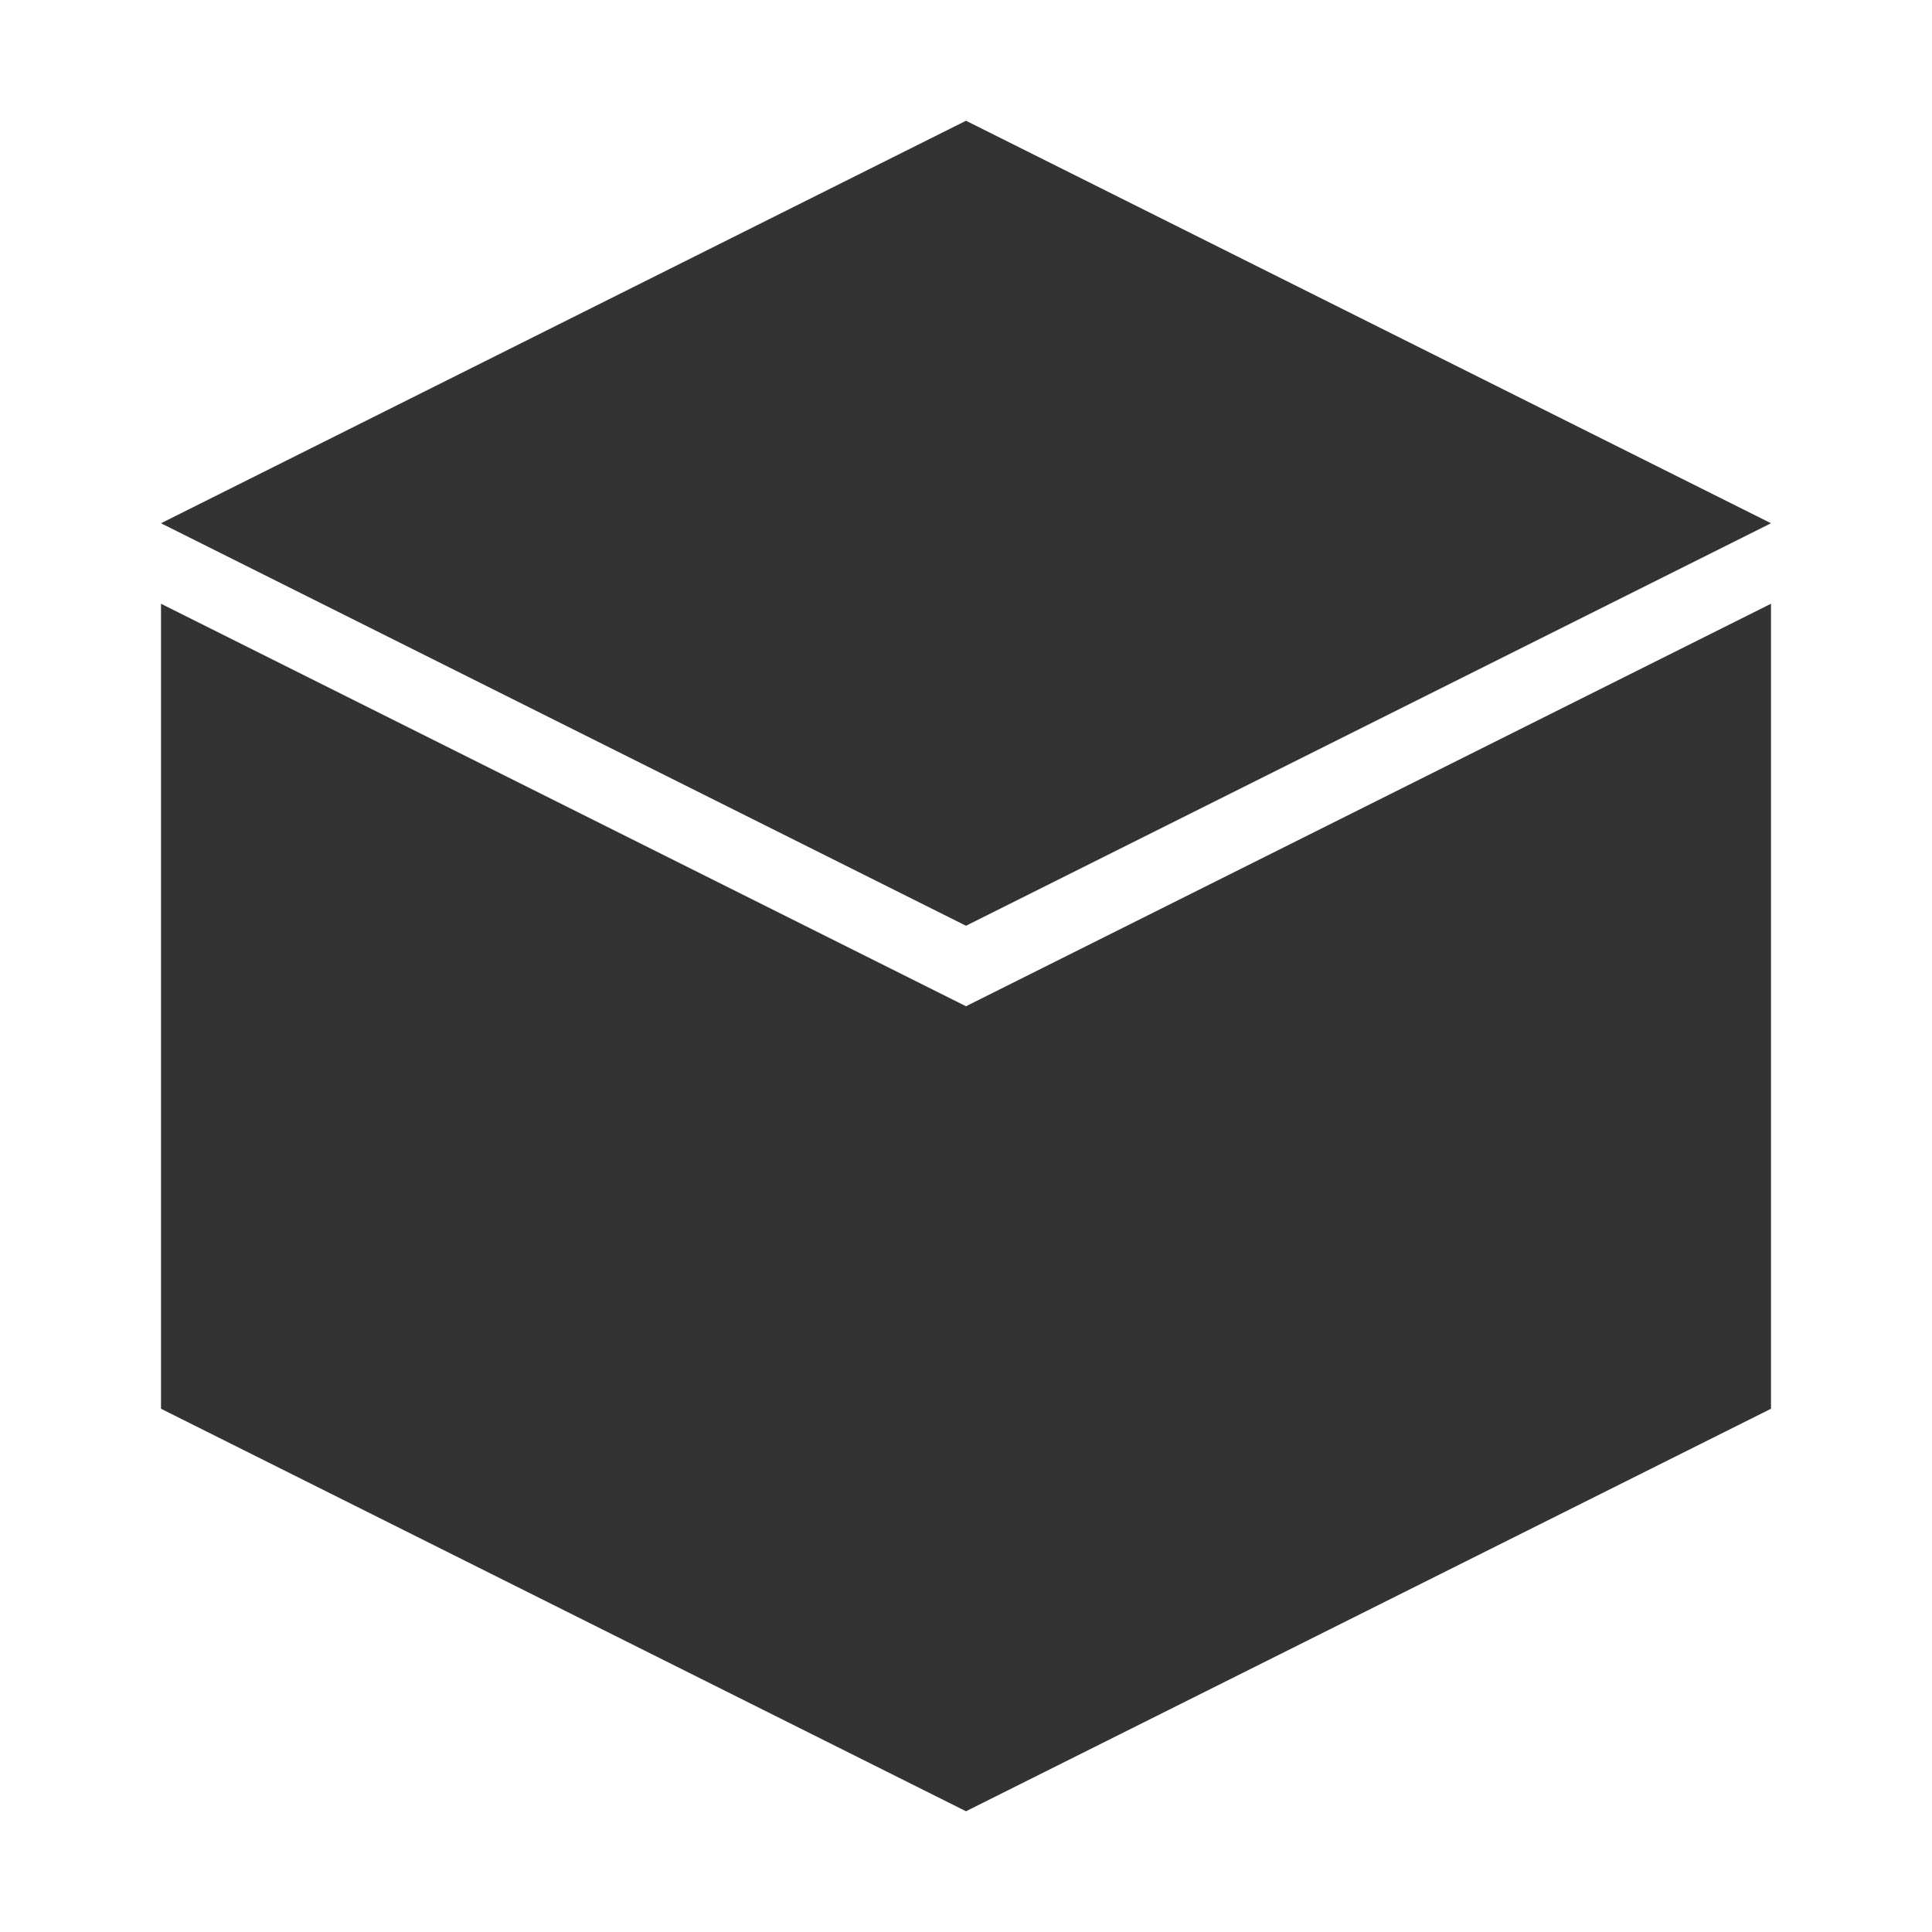
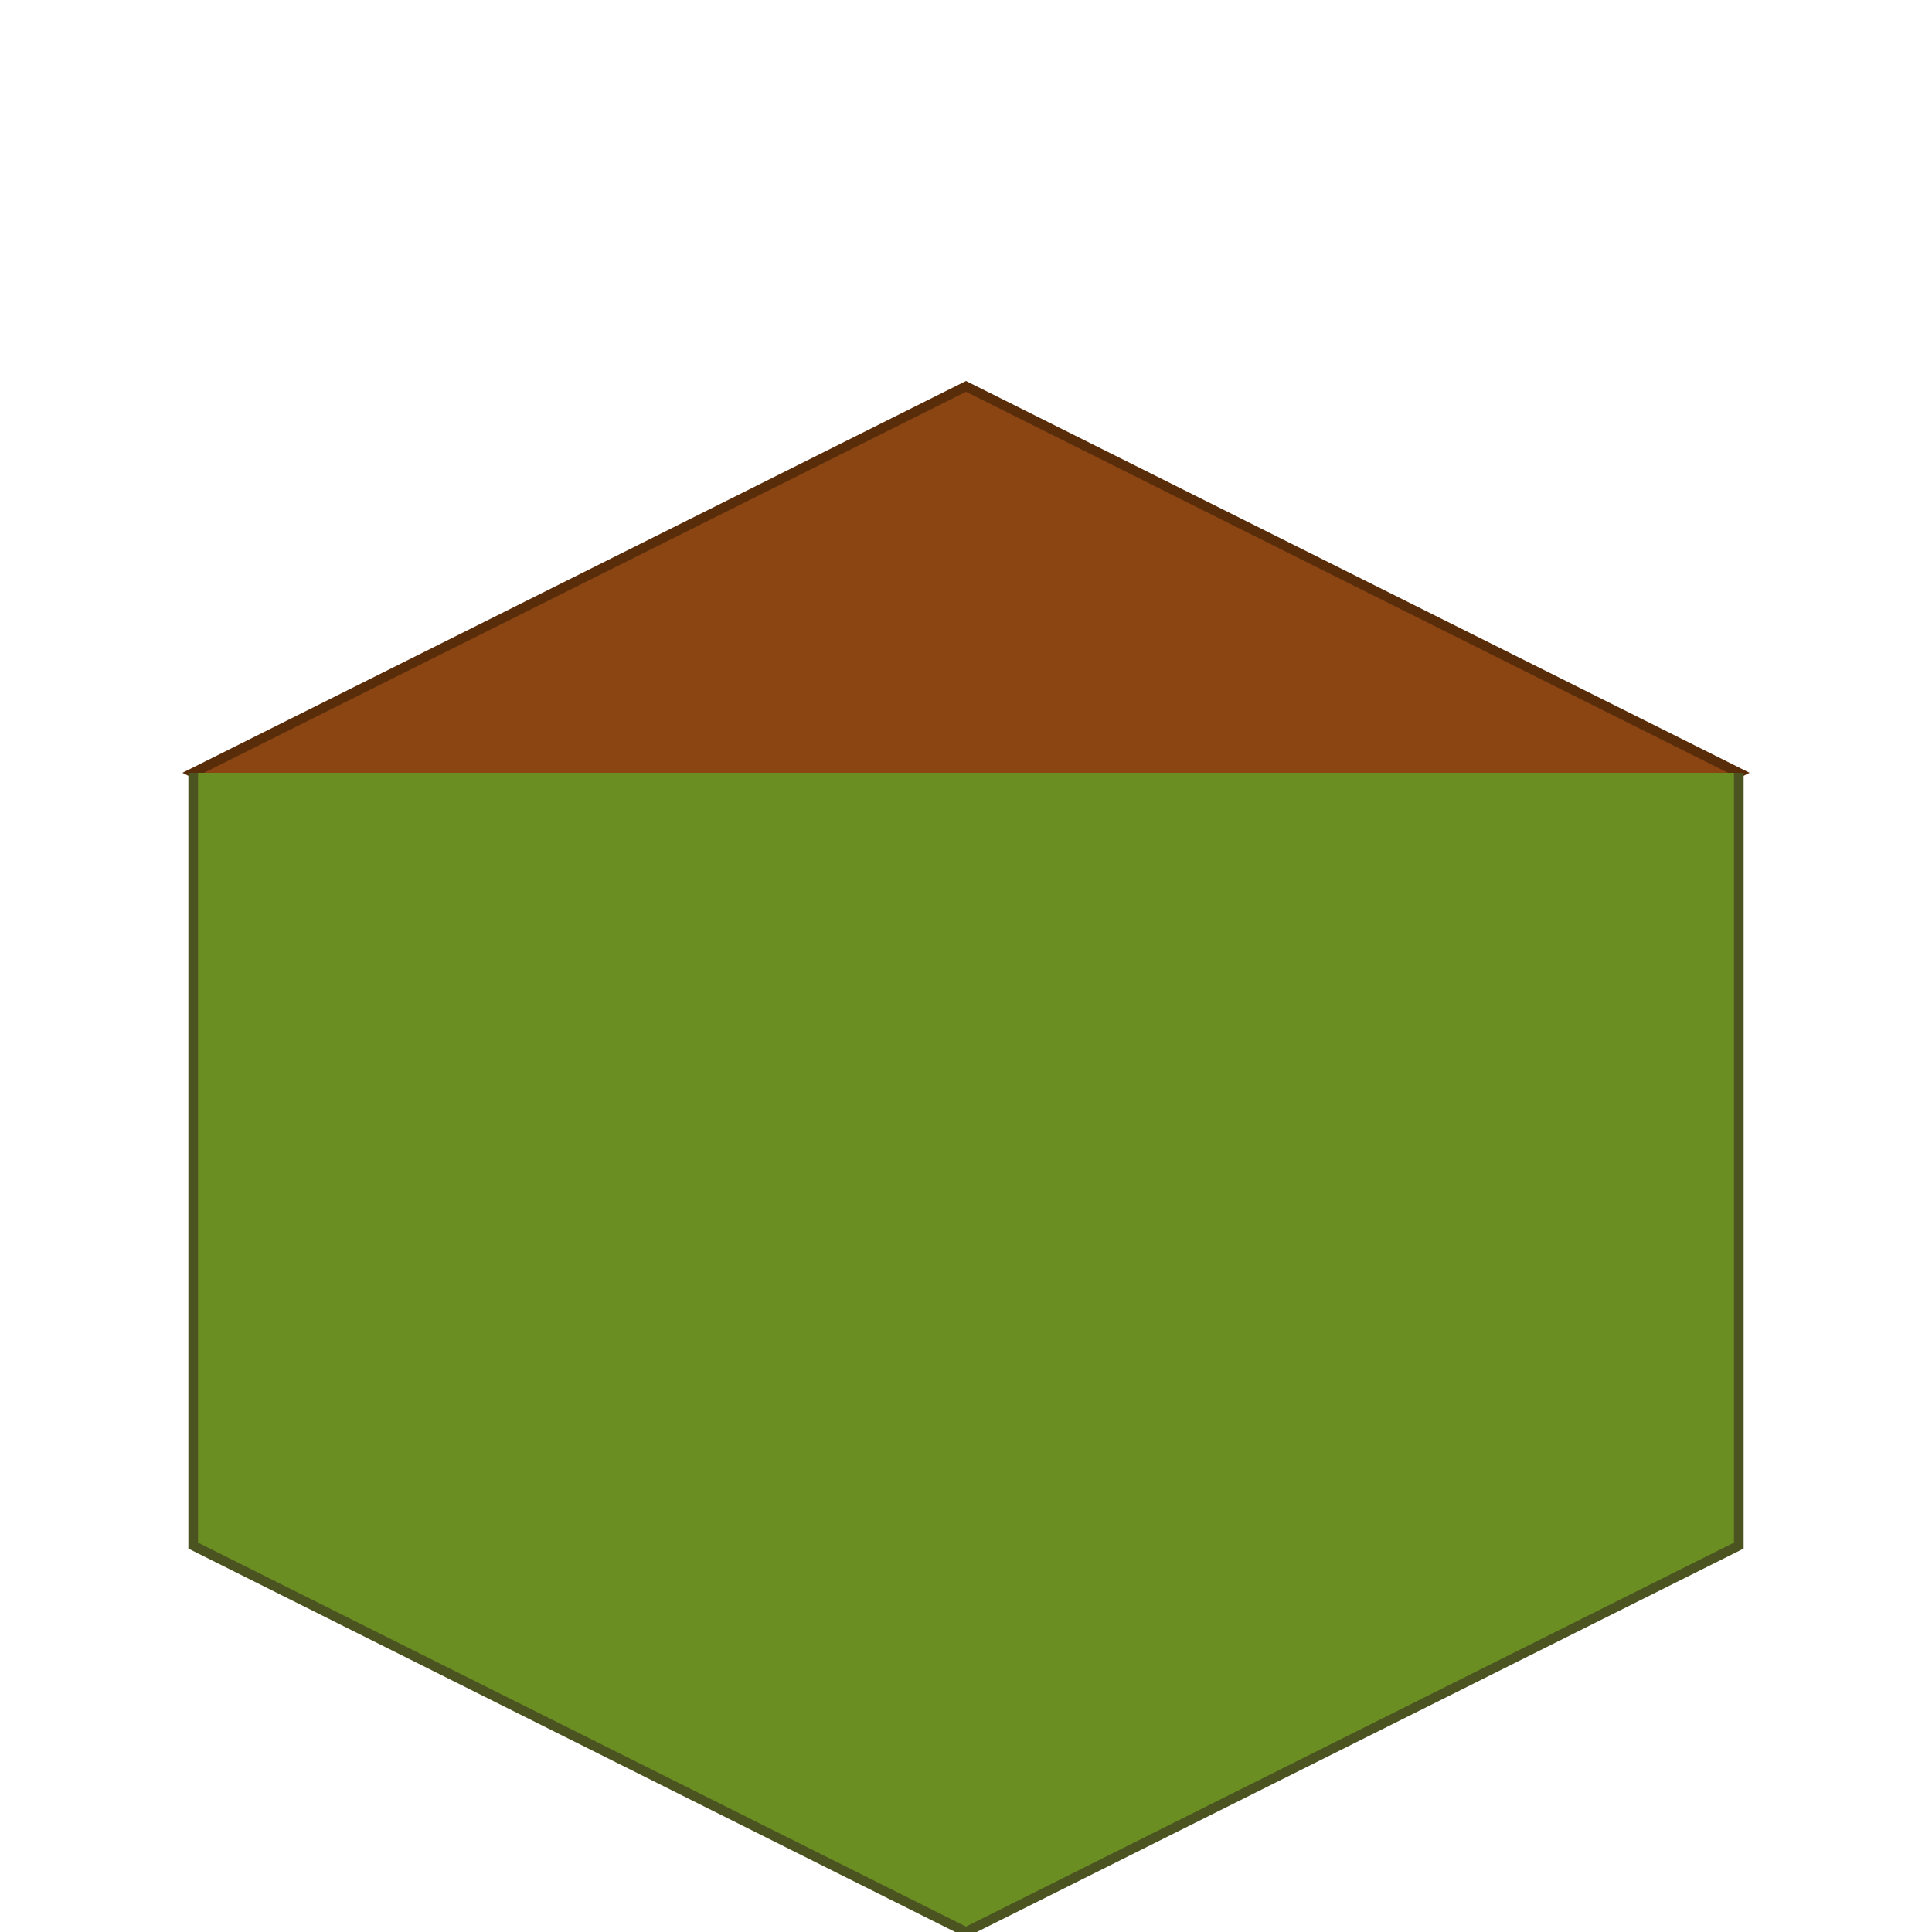
- <svg xmlns="http://www.w3.org/2000/svg" width="50" height="50" viewBox="0 0 24 24" fill="none">
-   <path d="M12 1.5L2 6.5l10 5 10-5-10-5zM2 17.5l10 5 10-5V7.5l-10 5-10-5v10z" fill="#333333" />
+ <svg xmlns="http://www.w3.org/2000/svg" width="100" height="100" viewBox="0 0 100 100" fill="#333333" stroke="#000000" stroke-width="0.5">
+   <path d="M50 20 L90 40 L50 60 L10 40 Z" fill="#8B4513" stroke="#5A2D0A" />
+   <path d="M10 40 L10 80 L50 100 L90 80 L90 40" fill="#6B8E23" stroke="#4B5320" />
</svg>
